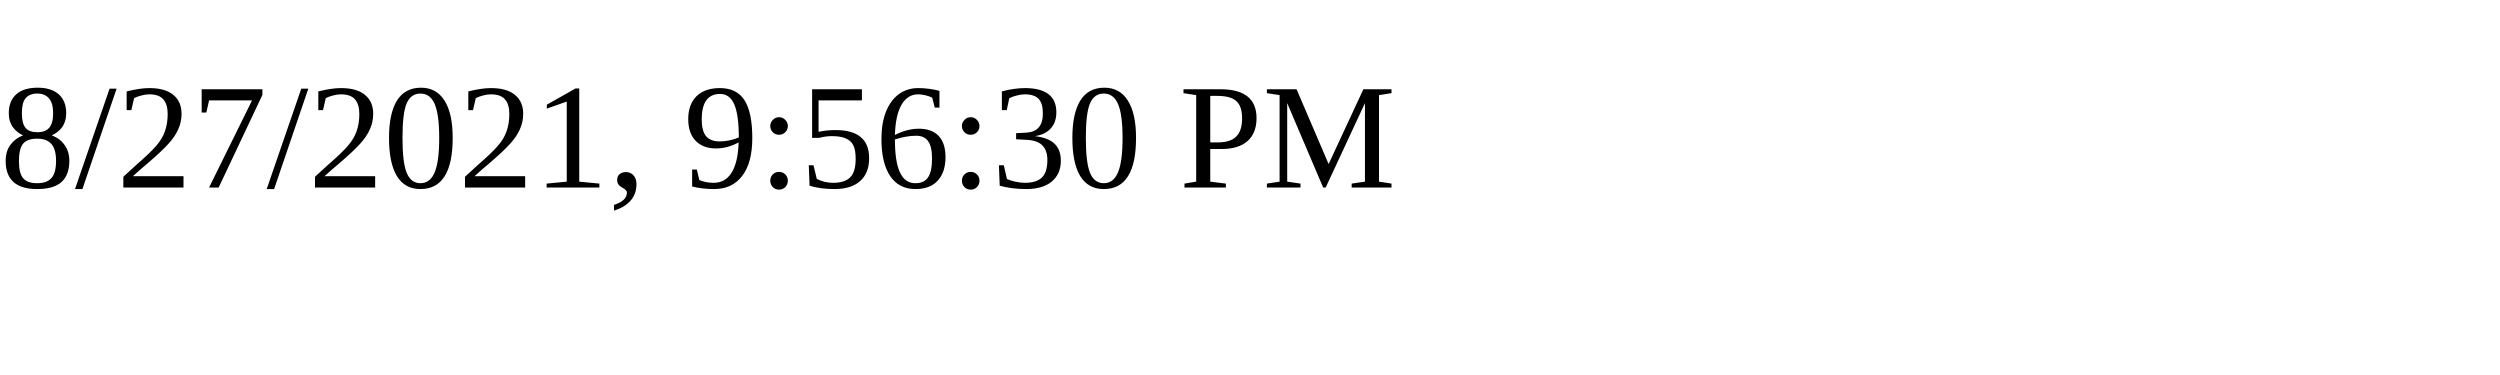
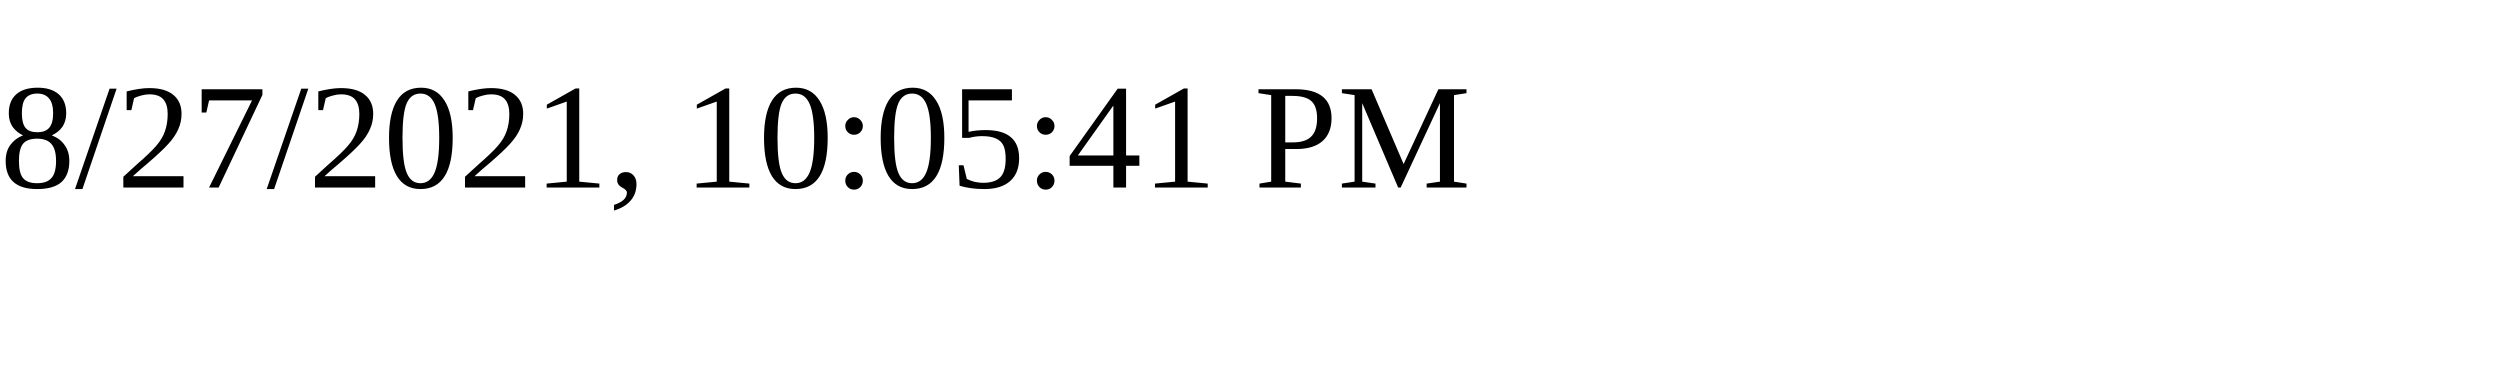
<svg xmlns="http://www.w3.org/2000/svg" height="30" width="200">
-   <text x="0" y="15">8/27/2021, 9:56:30 PM</text>
+   <text x="0" y="15">8/27/2021, 10:05:41 PM</text>
</svg>
